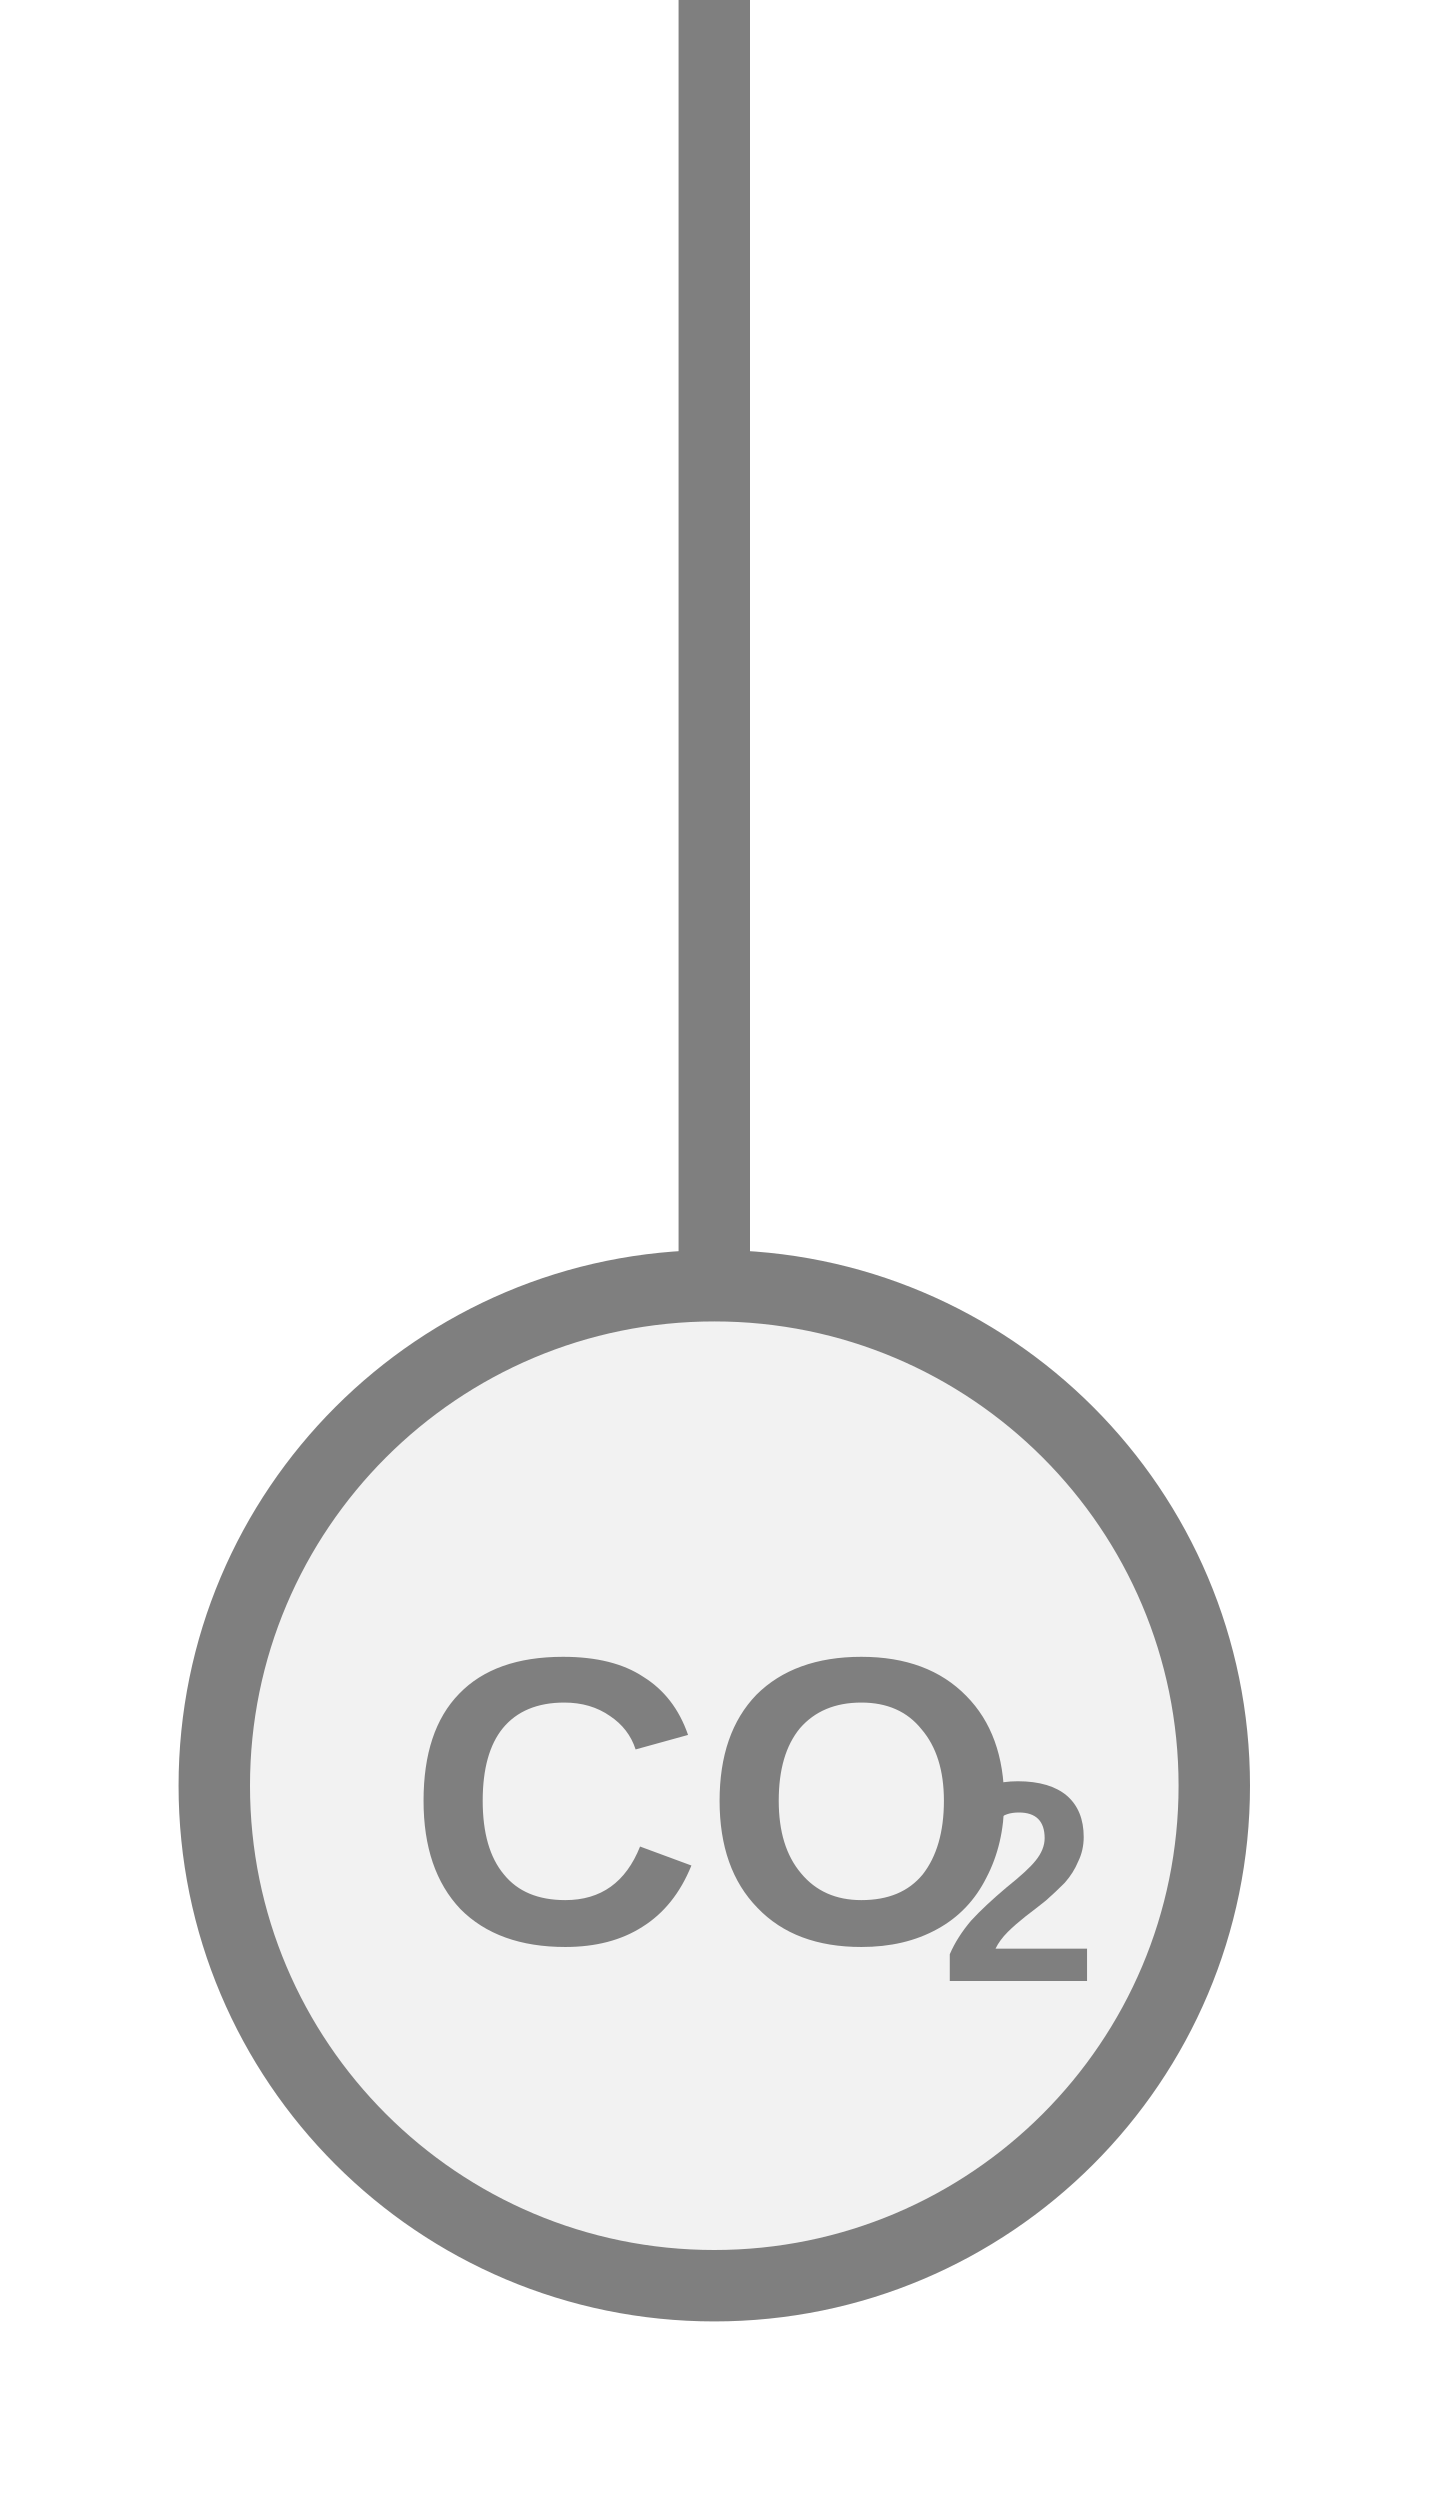
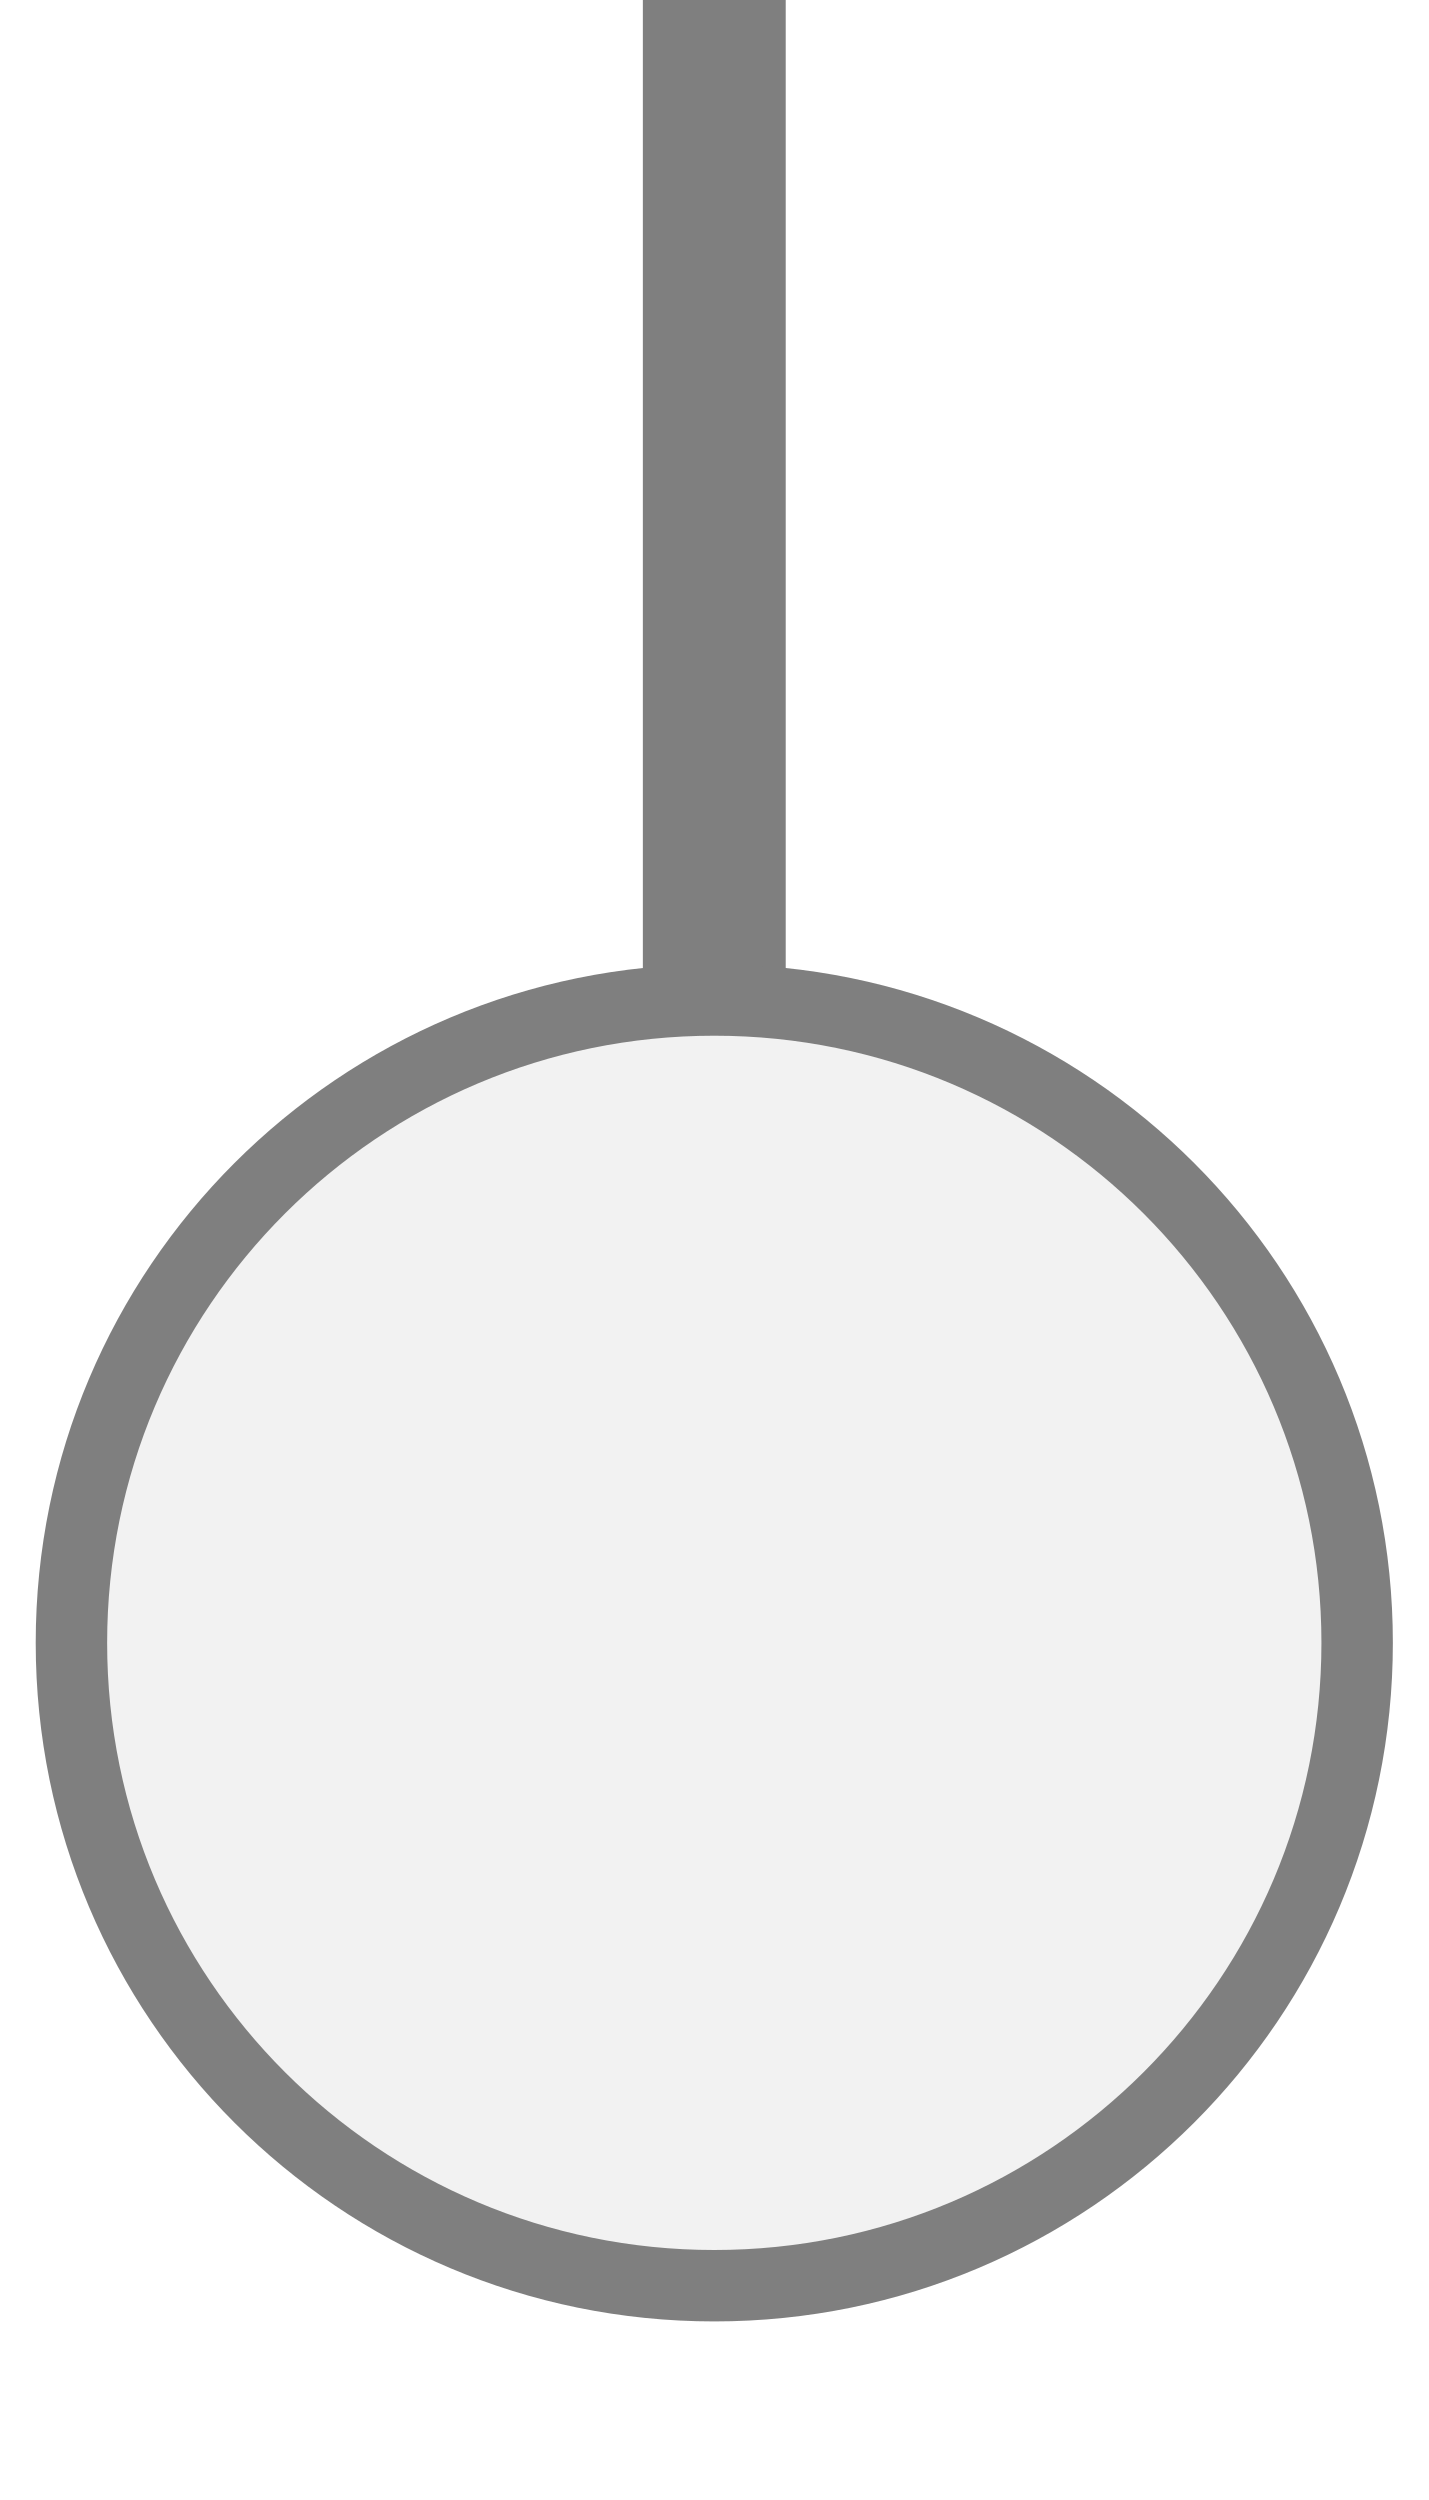
- <svg xmlns="http://www.w3.org/2000/svg" width="20px" height="35px" viewBox="0 0 20 35">
-   <line x1="10" y1="0" x2="10" y2="18" stroke="#7f7f7f" stroke-width="1" stroke-linecap="round" />
-   <circle cx="10" cy="25" r="7" fill="#f2f2f2" stroke="#7f7f7f" stroke-width="1" />
-   <text x="10" y="25.567" fill="#7f7f7f" font-family="Arial, Helvetica, sans-serif" font-size="5.74" font-style="normal" font-weight="600" text-anchor="middle" dominant-baseline="middle">CO</text>
-   <text x="13.157" y="26.6" fill="#7f7f7f" font-family="Arial, Helvetica, sans-serif" font-size="4" font-style="normal" font-weight="600" text-anchor="start" dominant-baseline="middle">2</text>
+ <svg xmlns="http://www.w3.org/2000/svg" width="20" height="35" viewBox="0 0 20 35" preserveAspectRatio="xMidYMid meet">
+   <g transform="translate(10.000 17.500) rotate(180) scale(1) translate(-10.000 -17.500)">
+     <rect x="9" y="21" width="2" height="14.5" fill="#7f7f7f" />
+     <circle cx="10" cy="12" r="9" fill="#f2f2f2" stroke="#7f7f7f" stroke-width="1" />
+   </g>
</svg>
